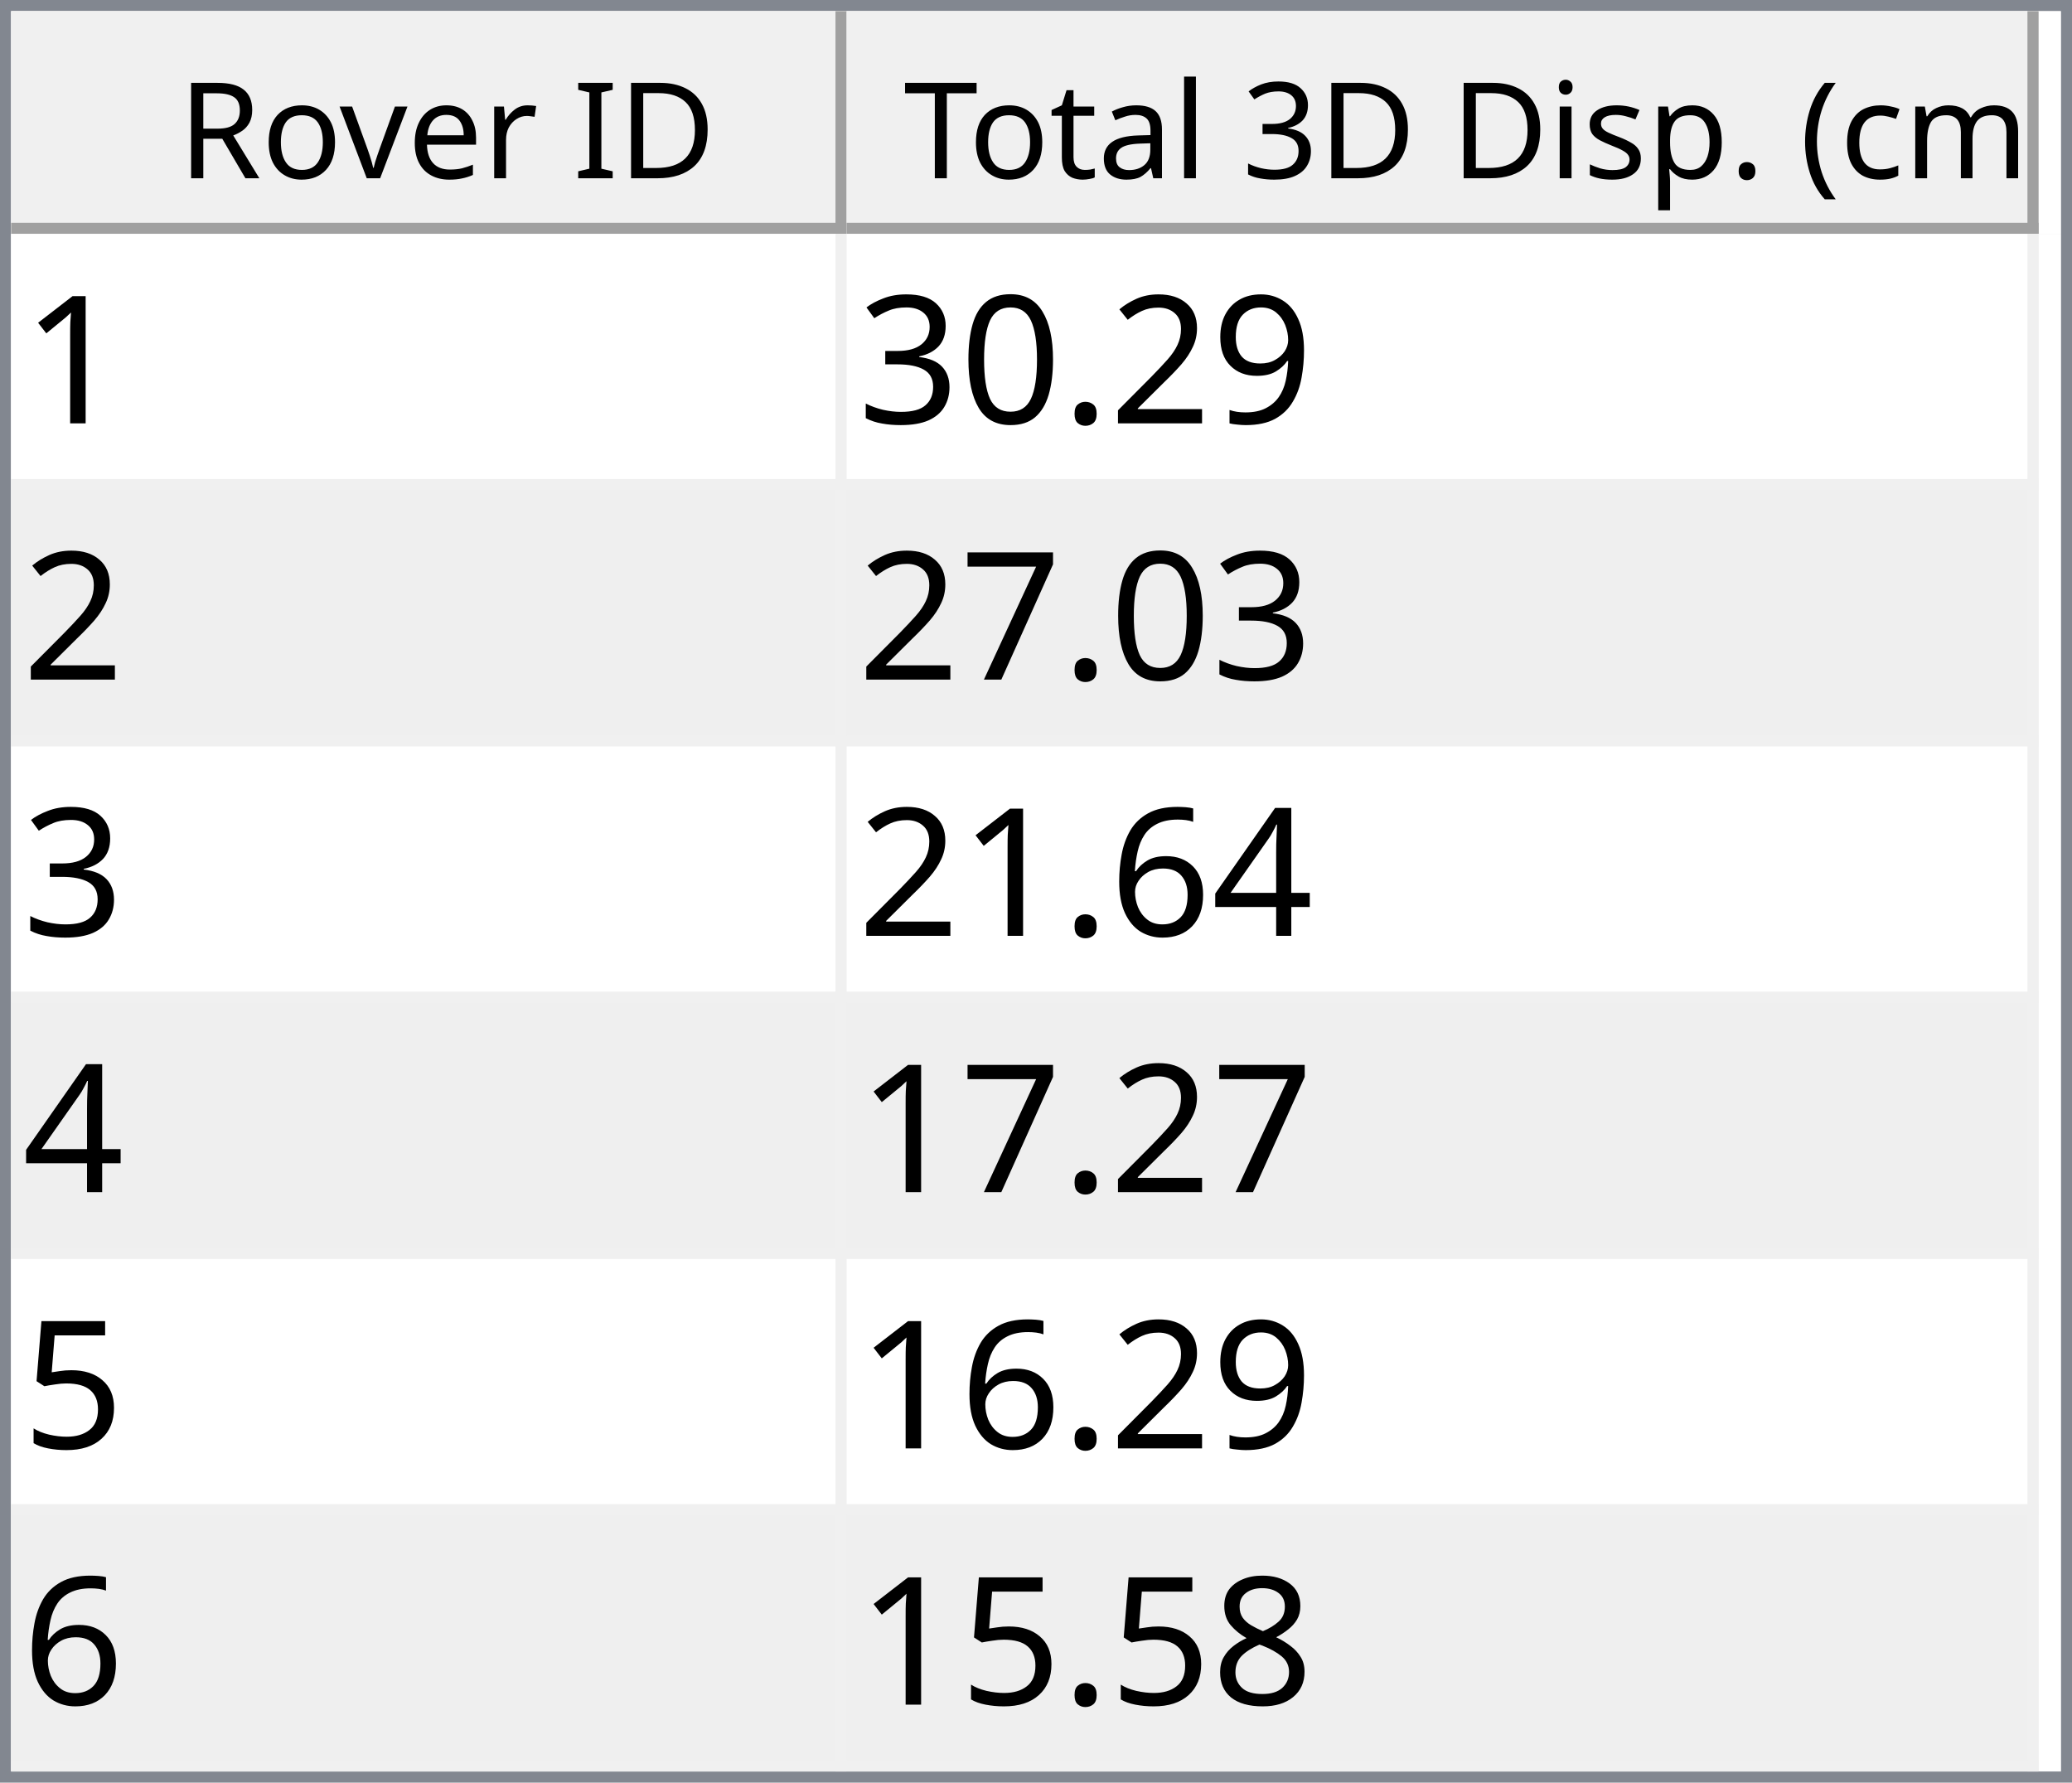
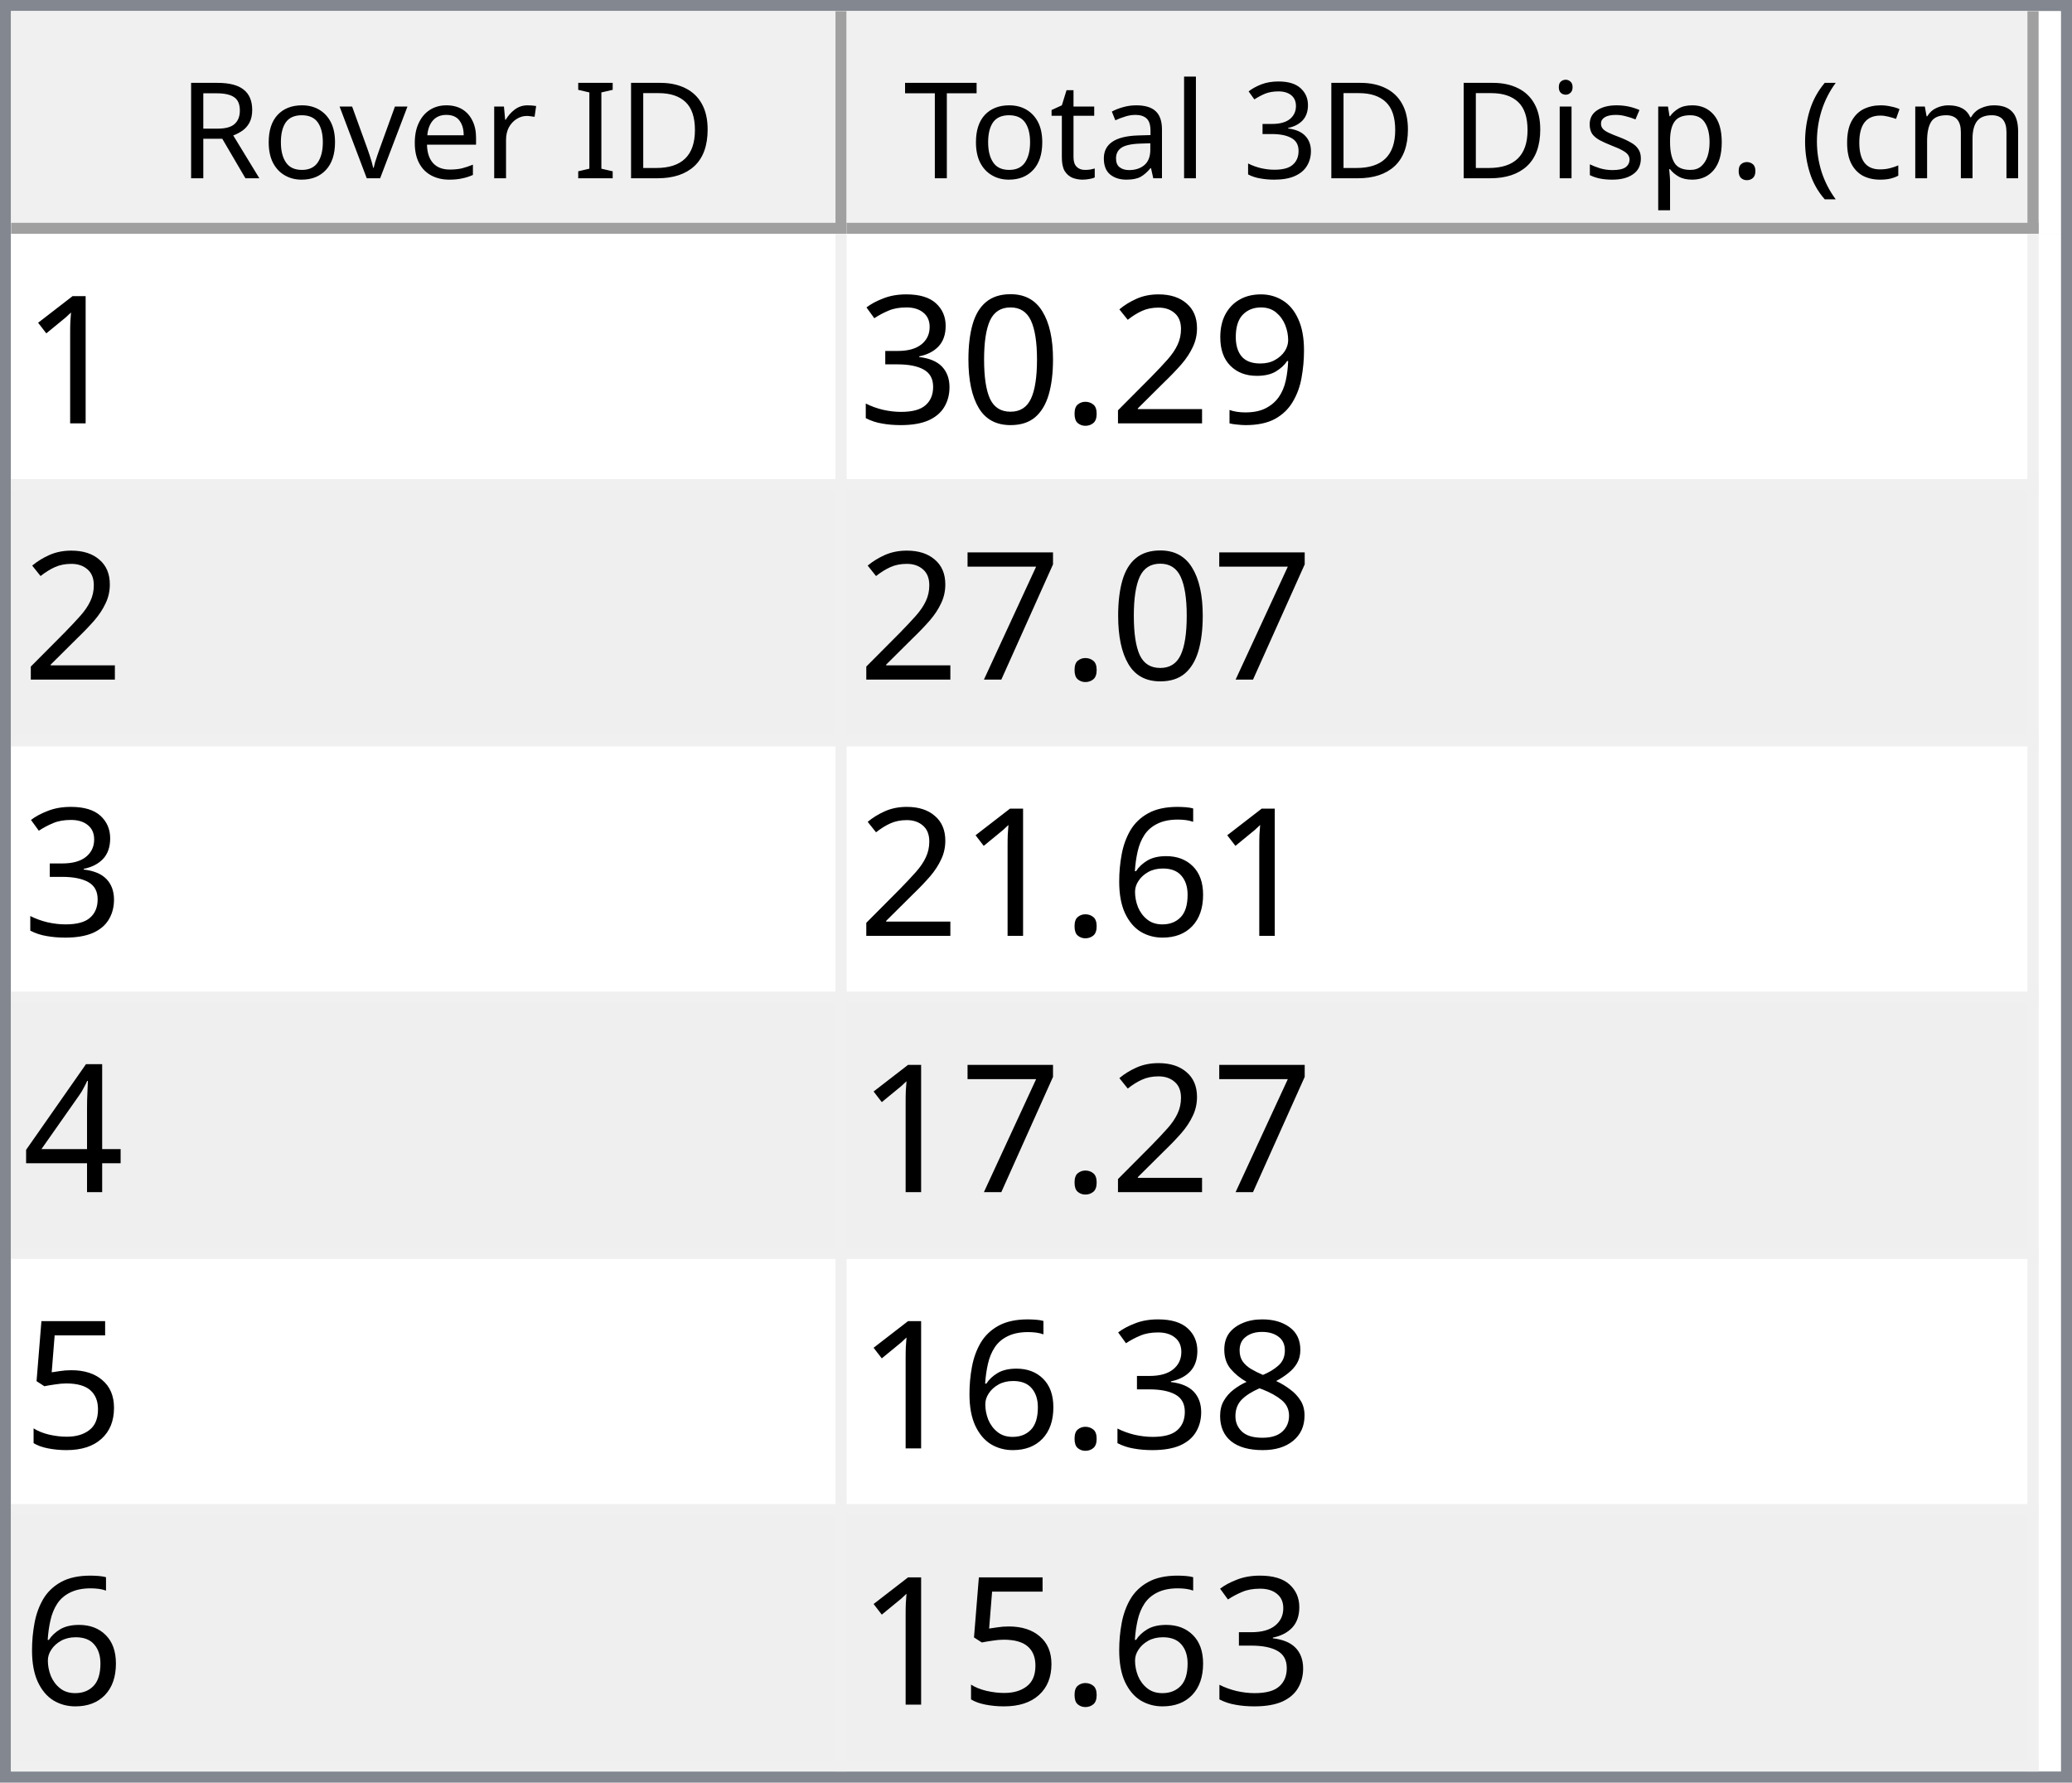
<svg xmlns="http://www.w3.org/2000/svg" style="fill-opacity:1; color-rendering:auto; color-interpolation:auto; text-rendering:auto; stroke:black; stroke-linecap:square; stroke-miterlimit:10; shape-rendering:auto; stroke-opacity:1; fill:black; stroke-dasharray:none; font-weight:normal; stroke-width:1; font-family:'Dialog'; font-style:normal; stroke-linejoin:miter; font-size:12px; stroke-dashoffset:0; image-rendering:auto;" width="186" height="160">
  <defs id="genericDefs" />
  <g>
    <defs id="defs1">
      <clipPath clipPathUnits="userSpaceOnUse" id="clipPath1">
        <path d="M0 0 L186 0 L186 160 L0 160 L0 0 Z" />
      </clipPath>
      <clipPath clipPathUnits="userSpaceOnUse" id="clipPath2">
        <path d="M0 0 L0 160 L186 160 L186 0 Z" />
      </clipPath>
      <clipPath clipPathUnits="userSpaceOnUse" id="clipPath3">
        <path d="M0 0 L0 20 L184 20 L184 0 Z" />
      </clipPath>
      <clipPath clipPathUnits="userSpaceOnUse" id="clipPath4">
        <path d="M0 0 L0 20 L75 20 L75 0 Z" />
      </clipPath>
      <clipPath clipPathUnits="userSpaceOnUse" id="clipPath5">
        <path d="M1 1 L1 19 L74 19 L74 1 Z" />
      </clipPath>
      <clipPath clipPathUnits="userSpaceOnUse" id="clipPath6">
        <path d="M0 0 L0 18 L73 18 L73 0 Z" />
      </clipPath>
      <clipPath clipPathUnits="userSpaceOnUse" id="clipPath7">
        <path d="M-0.5 -0.5 L-0.5 19.5 L74.5 19.5 L74.5 -0.5 Z" />
      </clipPath>
      <clipPath clipPathUnits="userSpaceOnUse" id="clipPath8">
        <path d="M0 0 L0 20 L107 20 L107 0 Z" />
      </clipPath>
      <clipPath clipPathUnits="userSpaceOnUse" id="clipPath9">
        <path d="M1 1 L1 19 L106 19 L106 1 Z" />
      </clipPath>
      <clipPath clipPathUnits="userSpaceOnUse" id="clipPath10">
        <path d="M0 0 L0 18 L105 18 L105 0 Z" />
      </clipPath>
      <clipPath clipPathUnits="userSpaceOnUse" id="clipPath11">
        <path d="M-0.5 -0.5 L-0.5 19.5 L106.5 19.5 L106.5 -0.5 Z" />
      </clipPath>
      <clipPath clipPathUnits="userSpaceOnUse" id="clipPath12">
        <path d="M0 0 L0 138 L184 138 L184 0 Z" />
      </clipPath>
      <clipPath clipPathUnits="userSpaceOnUse" id="clipPath13">
        <path d="M0 0 L0 138 L182 138 L182 0 Z" />
      </clipPath>
      <clipPath clipPathUnits="userSpaceOnUse" id="clipPath14">
        <path d="M-0.5 -0.5 L-0.5 137.5 L181.5 137.5 L181.5 -0.5 Z" />
      </clipPath>
      <clipPath clipPathUnits="userSpaceOnUse" id="clipPath15">
        <path d="M0 0 L0 22 L74 22 L74 0 Z" />
      </clipPath>
      <clipPath clipPathUnits="userSpaceOnUse" id="clipPath16">
        <path d="M0 0 L0 22 L106 22 L106 0 Z" />
      </clipPath>
      <font horiz-adv-x="64.551" id="font1">
        <font-face ascent="107.91" descent="25.098" units-per-em="100" style="font-style:normal; font-family:Segoe UI; font-weight:normal;" />
        <missing-glyph horiz-adv-x="64.551" d="M8.109 0 L8.109 68.266 L56.453 68.266 L56.453 0 L8.109 0 ZM15.328 7.234 L49.219 7.234 L49.219 61.031 L15.328 61.031 L15.328 7.234 Z" />
        <glyph unicode="D" horiz-adv-x="70.117" d="M9.188 0 L9.188 70.016 L28.516 70.016 Q65.531 70.016 65.531 35.891 Q65.531 19.672 55.25 9.836 Q44.969 0 27.734 0 L9.188 0 ZM17.391 62.594 L17.391 7.422 L27.828 7.422 Q41.609 7.422 49.273 14.797 Q56.938 22.172 56.938 35.688 Q56.938 62.594 28.328 62.594 L17.391 62.594 Z" />
        <glyph unicode="I" horiz-adv-x="26.611" d="M17.391 0 L9.188 0 L9.188 70.016 L17.391 70.016 L17.391 0 Z" />
        <glyph unicode=" " horiz-adv-x="27.393" d="" />
        <glyph unicode="r" horiz-adv-x="34.766" d="M34.188 41.891 Q32.078 43.5 28.125 43.5 Q23 43.5 19.555 38.672 Q16.109 33.844 16.109 25.484 L16.109 0 L8.109 0 L8.109 50 L16.109 50 L16.109 39.703 L16.312 39.703 Q18.016 44.969 21.531 47.922 Q25.047 50.875 29.391 50.875 Q32.516 50.875 34.188 50.203 L34.188 41.891 Z" />
        <glyph unicode="e" horiz-adv-x="52.295" d="M48.297 23 L12.984 23 Q13.188 14.656 17.484 10.109 Q21.781 5.562 29.297 5.562 Q37.75 5.562 44.828 11.141 L44.828 3.609 Q38.234 -1.172 27.391 -1.172 Q16.797 -1.172 10.742 5.641 Q4.688 12.453 4.688 24.812 Q4.688 36.469 11.305 43.82 Q17.922 51.172 27.734 51.172 Q37.547 51.172 42.922 44.828 Q48.297 38.484 48.297 27.203 L48.297 23 ZM40.094 29.781 Q40.047 36.719 36.75 40.578 Q33.453 44.438 27.594 44.438 Q21.922 44.438 17.969 40.383 Q14.016 36.328 13.094 29.781 L40.094 29.781 Z" />
        <glyph unicode="v" horiz-adv-x="47.9" d="M47.406 50 L27.484 0 L19.625 0 L0.688 50 L9.469 50 L22.172 13.672 Q23.578 9.672 23.922 6.688 L24.125 6.688 Q24.609 10.453 25.688 13.484 L38.969 50 L47.406 50 Z" />
        <glyph unicode="o" horiz-adv-x="58.594" d="M29 -1.172 Q17.922 -1.172 11.305 5.836 Q4.688 12.844 4.688 24.422 Q4.688 37.016 11.57 44.094 Q18.453 51.172 30.172 51.172 Q41.359 51.172 47.633 44.289 Q53.906 37.406 53.906 25.203 Q53.906 13.234 47.141 6.031 Q40.375 -1.172 29 -1.172 ZM29.594 44.438 Q21.875 44.438 17.383 39.188 Q12.891 33.938 12.891 24.703 Q12.891 15.828 17.43 10.695 Q21.969 5.562 29.594 5.562 Q37.359 5.562 41.531 10.594 Q45.703 15.625 45.703 24.906 Q45.703 34.281 41.531 39.359 Q37.359 44.438 29.594 44.438 Z" />
        <glyph unicode="R" horiz-adv-x="59.814" d="M59.375 0 L49.609 0 L37.891 19.625 Q36.281 22.359 34.766 24.289 Q33.25 26.219 31.664 27.438 Q30.078 28.656 28.25 29.219 Q26.422 29.781 24.125 29.781 L17.391 29.781 L17.391 0 L9.188 0 L9.188 70.016 L30.078 70.016 Q34.672 70.016 38.555 68.867 Q42.438 67.719 45.289 65.375 Q48.141 63.031 49.758 59.547 Q51.375 56.062 51.375 51.375 Q51.375 47.703 50.273 44.656 Q49.172 41.609 47.148 39.211 Q45.125 36.812 42.266 35.133 Q39.406 33.453 35.844 32.516 L35.844 32.328 Q37.594 31.547 38.891 30.547 Q40.188 29.547 41.359 28.18 Q42.531 26.812 43.68 25.078 Q44.828 23.344 46.234 21.047 L59.375 0 ZM17.391 62.594 L17.391 37.203 L28.516 37.203 Q31.594 37.203 34.203 38.133 Q36.812 39.062 38.719 40.797 Q40.625 42.531 41.703 45.047 Q42.781 47.562 42.781 50.688 Q42.781 56.297 39.141 59.445 Q35.5 62.594 28.609 62.594 L17.391 62.594 Z" />
        <glyph unicode=")" horiz-adv-x="30.176" d="M8.297 -15.922 L1.172 -15.922 Q16.406 2.344 16.406 26.812 Q16.406 51.469 1.078 70.016 L8.297 70.016 Q23.531 52.156 23.531 26.703 Q23.531 1.375 8.297 -15.922 Z" />
        <glyph unicode="m" horiz-adv-x="86.133" d="M79.109 0 L71.094 0 L71.094 28.719 Q71.094 37.016 68.531 40.727 Q65.969 44.438 59.906 44.438 Q54.781 44.438 51.195 39.75 Q47.609 35.062 47.609 28.516 L47.609 0 L39.594 0 L39.594 29.688 Q39.594 44.438 28.219 44.438 Q22.953 44.438 19.531 40.016 Q16.109 35.594 16.109 28.516 L16.109 0 L8.109 0 L8.109 50 L16.109 50 L16.109 42.094 L16.312 42.094 Q21.625 51.172 31.844 51.172 Q36.969 51.172 40.773 48.312 Q44.578 45.453 46 40.828 Q51.562 51.172 62.594 51.172 Q79.109 51.172 79.109 30.812 L79.109 0 Z" />
        <glyph unicode="c" horiz-adv-x="46.191" d="M42.188 2.297 Q36.422 -1.172 28.516 -1.172 Q17.828 -1.172 11.258 5.789 Q4.688 12.75 4.688 23.828 Q4.688 36.188 11.766 43.68 Q18.844 51.172 30.672 51.172 Q37.25 51.172 42.281 48.734 L42.281 40.531 Q36.719 44.438 30.375 44.438 Q22.703 44.438 17.797 38.945 Q12.891 33.453 12.891 24.516 Q12.891 15.719 17.508 10.641 Q22.125 5.562 29.891 5.562 Q36.422 5.562 42.188 9.906 L42.188 2.297 Z" />
        <glyph unicode="(" horiz-adv-x="30.176" d="M29.109 -15.922 L21.969 -15.922 Q6.844 1.375 6.844 26.703 Q6.844 52.156 21.969 70.016 L29.203 70.016 Q13.875 51.469 13.875 26.812 Q13.875 2.344 29.109 -15.922 Z" />
        <glyph unicode="." horiz-adv-x="21.68" d="M10.891 -1.078 Q8.641 -1.078 7.055 0.539 Q5.469 2.156 5.469 4.391 Q5.469 6.641 7.055 8.273 Q8.641 9.906 10.891 9.906 Q13.188 9.906 14.797 8.273 Q16.406 6.641 16.406 4.391 Q16.406 2.156 14.797 0.539 Q13.188 -1.078 10.891 -1.078 Z" />
        <glyph unicode="p" horiz-adv-x="58.789" d="M16.312 7.234 L16.109 7.234 L16.109 -23 L8.109 -23 L8.109 50 L16.109 50 L16.109 41.219 L16.312 41.219 Q22.219 51.172 33.594 51.172 Q43.266 51.172 48.688 44.461 Q54.109 37.75 54.109 26.469 Q54.109 13.922 48 6.375 Q41.891 -1.172 31.297 -1.172 Q21.578 -1.172 16.312 7.234 ZM16.109 27.391 L16.109 20.406 Q16.109 14.203 20.141 9.883 Q24.172 5.562 30.375 5.562 Q37.641 5.562 41.773 11.133 Q45.906 16.703 45.906 26.609 Q45.906 34.969 42.047 39.703 Q38.188 44.438 31.594 44.438 Q24.609 44.438 20.359 39.578 Q16.109 34.719 16.109 27.391 Z" />
        <glyph unicode="s" horiz-adv-x="42.432" d="M5.078 1.812 L5.078 10.406 Q11.625 5.562 19.484 5.562 Q30.031 5.562 30.031 12.594 Q30.031 14.594 29.125 15.992 Q28.219 17.391 26.68 18.461 Q25.141 19.531 23.07 20.383 Q21 21.234 18.609 22.172 Q15.281 23.484 12.766 24.828 Q10.25 26.172 8.57 27.859 Q6.891 29.547 6.031 31.695 Q5.172 33.844 5.172 36.719 Q5.172 40.234 6.789 42.945 Q8.406 45.656 11.086 47.484 Q13.766 49.312 17.211 50.242 Q20.656 51.172 24.312 51.172 Q30.812 51.172 35.938 48.922 L35.938 40.828 Q30.422 44.438 23.25 44.438 Q21 44.438 19.195 43.922 Q17.391 43.406 16.094 42.477 Q14.797 41.547 14.086 40.258 Q13.375 38.969 13.375 37.406 Q13.375 35.453 14.086 34.133 Q14.797 32.812 16.164 31.789 Q17.531 30.766 19.484 29.938 Q21.438 29.109 23.922 28.125 Q27.25 26.859 29.883 25.516 Q32.516 24.172 34.375 22.484 Q36.234 20.797 37.234 18.602 Q38.234 16.406 38.234 13.375 Q38.234 9.672 36.602 6.938 Q34.969 4.203 32.234 2.398 Q29.5 0.594 25.93 -0.289 Q22.359 -1.172 18.453 -1.172 Q10.75 -1.172 5.078 1.812 Z" />
        <glyph unicode="i" horiz-adv-x="24.219" d="M12.203 62.703 Q10.062 62.703 8.547 64.164 Q7.031 65.625 7.031 67.875 Q7.031 70.125 8.547 71.609 Q10.062 73.094 12.203 73.094 Q14.406 73.094 15.945 71.609 Q17.484 70.125 17.484 67.875 Q17.484 65.719 15.945 64.211 Q14.406 62.703 12.203 62.703 ZM16.109 0 L8.109 0 L8.109 50 L16.109 50 L16.109 0 Z" />
        <glyph unicode="3" horiz-adv-x="53.906" d="M46.531 19.828 Q46.531 15.094 44.75 11.211 Q42.969 7.328 39.719 4.57 Q36.469 1.812 31.93 0.297 Q27.391 -1.219 21.922 -1.219 Q11.922 -1.219 6 2.594 L6 11.188 Q13.094 5.609 22.219 5.609 Q25.875 5.609 28.828 6.539 Q31.781 7.469 33.906 9.227 Q36.031 10.984 37.18 13.477 Q38.328 15.969 38.328 19.094 Q38.328 32.812 18.797 32.812 L12.984 32.812 L12.984 39.594 L18.5 39.594 Q35.797 39.594 35.797 52.484 Q35.797 64.406 22.609 64.406 Q15.188 64.406 8.688 59.422 L8.688 67.188 Q15.375 71.188 24.609 71.188 Q29 71.188 32.57 69.969 Q36.141 68.75 38.68 66.555 Q41.219 64.359 42.609 61.281 Q44 58.203 44 54.5 Q44 40.672 30.031 36.719 L30.031 36.531 Q33.594 36.141 36.625 34.797 Q39.656 33.453 41.852 31.305 Q44.047 29.156 45.289 26.25 Q46.531 23.344 46.531 19.828 Z" />
        <glyph unicode="l" horiz-adv-x="24.219" d="M16.109 0 L8.109 0 L8.109 74.031 L16.109 74.031 L16.109 0 Z" />
        <glyph unicode="a" horiz-adv-x="50.879" d="M43.891 0 L35.891 0 L35.891 7.812 L35.688 7.812 Q30.469 -1.172 20.312 -1.172 Q12.844 -1.172 8.617 2.781 Q4.391 6.734 4.391 13.281 Q4.391 27.297 20.906 29.594 L35.891 31.688 Q35.891 44.438 25.594 44.438 Q16.547 44.438 9.281 38.281 L9.281 46.484 Q16.656 51.172 26.266 51.172 Q43.891 51.172 43.891 32.516 L43.891 0 ZM35.891 25.297 L23.828 23.641 Q18.266 22.859 15.43 20.875 Q12.594 18.891 12.594 13.875 Q12.594 10.203 15.211 7.883 Q17.828 5.562 22.172 5.562 Q28.125 5.562 32.008 9.742 Q35.891 13.922 35.891 20.312 L35.891 25.297 Z" />
        <glyph unicode="t" horiz-adv-x="33.887" d="M31.297 0.484 Q28.469 -1.078 23.828 -1.078 Q10.688 -1.078 10.688 13.578 L10.688 43.172 L2.094 43.172 L2.094 50 L10.688 50 L10.688 62.203 L18.703 64.797 L18.703 50 L31.297 50 L31.297 43.172 L18.703 43.172 L18.703 14.984 Q18.703 9.969 20.414 7.82 Q22.125 5.672 26.078 5.672 Q29.109 5.672 31.297 7.328 L31.297 0.484 Z" />
        <glyph unicode="T" horiz-adv-x="52.393" d="M50.594 62.594 L30.375 62.594 L30.375 0 L22.172 0 L22.172 62.594 L2 62.594 L2 70.016 L50.594 70.016 L50.594 62.594 Z" />
      </font>
      <font horiz-adv-x="75.0" id="font2">
        <font-face ascent="100.537" descent="21.973" units-per-em="100" style="font-style:normal; font-family:sans-serif; font-weight:normal;" />
        <missing-glyph horiz-adv-x="75.0" d="M12.5 0 L12.5 62.5 L62.5 62.5 L62.5 0 L12.5 0 ZM14.062 1.562 L60.938 1.562 L60.938 60.938 L14.062 60.938 L14.062 1.562 Z" />
        <glyph unicode="1" horiz-adv-x="55.615" d="M37.25 0 L28.469 0 L28.469 56 Q25.297 52.984 20.141 49.953 Q14.984 46.922 10.891 45.406 L10.891 53.906 Q18.266 57.375 23.781 62.305 Q29.297 67.234 31.594 71.875 L37.25 71.875 L37.25 0 Z" />
        <glyph unicode="9" horiz-adv-x="55.615" d="M5.469 16.547 L13.922 17.328 Q14.984 11.375 18.016 8.688 Q21.047 6 25.781 6 Q29.828 6 32.883 7.859 Q35.938 9.719 37.891 12.82 Q39.844 15.922 41.164 21.195 Q42.484 26.469 42.484 31.938 Q42.484 32.516 42.438 33.688 Q39.797 29.5 35.234 26.883 Q30.672 24.266 25.344 24.266 Q16.453 24.266 10.305 30.711 Q4.156 37.156 4.156 47.703 Q4.156 58.594 10.578 65.234 Q17 71.875 26.656 71.875 Q33.641 71.875 39.43 68.117 Q45.219 64.359 48.219 57.398 Q51.219 50.438 51.219 37.25 Q51.219 23.531 48.242 15.406 Q45.266 7.281 39.383 3.031 Q33.5 -1.219 25.594 -1.219 Q17.188 -1.219 11.867 3.445 Q6.547 8.109 5.469 16.547 ZM41.453 48.141 Q41.453 55.719 37.43 60.156 Q33.406 64.594 27.734 64.594 Q21.875 64.594 17.531 59.812 Q13.188 55.031 13.188 47.406 Q13.188 40.578 17.312 36.305 Q21.438 32.031 27.484 32.031 Q33.594 32.031 37.523 36.305 Q41.453 40.578 41.453 48.141 Z" />
        <glyph unicode="2" horiz-adv-x="55.615" d="M50.344 8.453 L50.344 0 L3.031 0 Q2.938 3.172 4.047 6.109 Q5.859 10.938 9.836 15.625 Q13.812 20.312 21.344 26.469 Q33.016 36.031 37.117 41.625 Q41.219 47.219 41.219 52.203 Q41.219 57.422 37.477 61.008 Q33.734 64.594 27.734 64.594 Q21.391 64.594 17.578 60.789 Q13.766 56.984 13.719 50.25 L4.688 51.172 Q5.609 61.281 11.664 66.578 Q17.719 71.875 27.938 71.875 Q38.234 71.875 44.242 66.164 Q50.25 60.453 50.25 52 Q50.25 47.703 48.492 43.555 Q46.734 39.406 42.656 34.812 Q38.578 30.219 29.109 22.219 Q21.188 15.578 18.945 13.211 Q16.703 10.844 15.234 8.453 L50.344 8.453 Z" />
        <glyph unicode="." horiz-adv-x="27.783" d="M9.078 0 L9.078 10.016 L19.094 10.016 L19.094 0 L9.078 0 Z" />
        <glyph unicode="0" horiz-adv-x="55.615" d="M4.156 35.297 Q4.156 48 6.766 55.742 Q9.375 63.484 14.523 67.68 Q19.672 71.875 27.484 71.875 Q33.25 71.875 37.594 69.555 Q41.938 67.234 44.773 62.867 Q47.609 58.5 49.219 52.227 Q50.828 45.953 50.828 35.297 Q50.828 22.703 48.242 14.969 Q45.656 7.234 40.508 3.008 Q35.359 -1.219 27.484 -1.219 Q17.141 -1.219 11.234 6.203 Q4.156 15.141 4.156 35.297 ZM13.188 35.297 Q13.188 17.672 17.312 11.836 Q21.438 6 27.484 6 Q33.547 6 37.672 11.859 Q41.797 17.719 41.797 35.297 Q41.797 52.984 37.672 58.789 Q33.547 64.594 27.391 64.594 Q21.344 64.594 17.719 59.469 Q13.188 52.938 13.188 35.297 Z" />
        <glyph unicode="3" horiz-adv-x="55.615" d="M4.203 18.891 L12.984 20.062 Q14.5 12.594 18.141 9.297 Q21.781 6 27 6 Q33.203 6 37.477 10.297 Q41.75 14.594 41.75 20.953 Q41.75 27 37.797 30.93 Q33.844 34.859 27.734 34.859 Q25.25 34.859 21.531 33.891 L22.516 41.609 Q23.391 41.5 23.922 41.5 Q29.547 41.5 34.039 44.43 Q38.531 47.359 38.531 53.469 Q38.531 58.297 35.258 61.477 Q31.984 64.656 26.812 64.656 Q21.688 64.656 18.266 61.43 Q14.844 58.203 13.875 51.766 L5.078 53.328 Q6.688 62.156 12.398 67.016 Q18.109 71.875 26.609 71.875 Q32.469 71.875 37.398 69.359 Q42.328 66.844 44.945 62.5 Q47.562 58.156 47.562 53.266 Q47.562 48.641 45.07 44.828 Q42.578 41.016 37.703 38.766 Q44.047 37.312 47.562 32.695 Q51.078 28.078 51.078 21.141 Q51.078 11.766 44.242 5.25 Q37.406 -1.266 26.953 -1.266 Q17.531 -1.266 11.305 4.352 Q5.078 9.969 4.203 18.891 Z" />
        <glyph unicode="7" horiz-adv-x="55.615" d="M4.734 62.203 L4.734 70.656 L51.078 70.656 L51.078 63.812 Q44.234 56.547 37.523 44.484 Q30.812 32.422 27.156 19.672 Q24.516 10.688 23.781 0 L14.75 0 Q14.891 8.453 18.062 20.414 Q21.234 32.375 27.172 43.484 Q33.109 54.594 39.797 62.203 L4.734 62.203 Z" />
+         <glyph unicode="6" horiz-adv-x="55.615" d="M49.75 54.047 L41.016 53.375 Q39.844 58.547 37.703 60.891 Q34.125 64.656 28.906 64.656 Q24.703 64.656 21.531 62.312 Q17.391 59.281 14.992 53.469 Q12.594 47.656 12.5 36.922 Q15.672 41.75 20.266 44.094 Q24.859 46.438 29.891 46.438 Q38.672 46.438 44.852 39.969 Q51.031 33.5 51.031 23.25 Q51.031 16.5 48.125 10.719 Q45.219 4.938 40.141 1.859 Q35.062 -1.219 28.609 -1.219 Q17.625 -1.219 10.695 6.859 Q3.766 14.938 3.766 33.5 Q3.766 54.25 11.422 63.672 Q18.109 71.875 29.438 71.875 Q37.891 71.875 43.289 67.141 Q48.688 62.406 49.75 54.047 ZM13.875 23.188 Q13.875 18.656 15.797 14.508 Q17.719 10.359 21.188 8.18 Q24.656 6 28.469 6 Q34.031 6 38.039 10.492 Q42.047 14.984 42.047 22.703 Q42.047 30.125 38.086 34.398 Q34.125 38.672 28.125 38.672 Q22.172 38.672 18.023 34.398 Q13.875 30.125 13.875 23.188 Z" />
        <glyph unicode="4" horiz-adv-x="55.615" d="M32.328 0 L32.328 17.141 L1.266 17.141 L1.266 25.203 L33.938 71.578 L41.109 71.578 L41.109 25.203 L50.781 25.203 L50.781 17.141 L41.109 17.141 L41.109 0 L32.328 0 ZM32.328 25.203 L32.328 57.469 L9.906 25.203 L32.328 25.203 Z" />
-         <glyph unicode="6" horiz-adv-x="55.615" d="M49.75 54.047 L41.016 53.375 Q39.844 58.547 37.703 60.891 Q34.125 64.656 28.906 64.656 Q24.703 64.656 21.531 62.312 Q17.391 59.281 14.992 53.469 Q12.594 47.656 12.5 36.922 Q15.672 41.75 20.266 44.094 Q24.859 46.438 29.891 46.438 Q38.672 46.438 44.852 39.969 Q51.031 33.5 51.031 23.25 Q51.031 16.5 48.125 10.719 Q45.219 4.938 40.141 1.859 Q35.062 -1.219 28.609 -1.219 Q17.625 -1.219 10.695 6.859 Q3.766 14.938 3.766 33.5 Q3.766 54.25 11.422 63.672 Q18.109 71.875 29.438 71.875 Q37.891 71.875 43.289 67.141 Q48.688 62.406 49.75 54.047 ZM13.875 23.188 Q13.875 18.656 15.797 14.508 Q17.719 10.359 21.188 8.18 Q24.656 6 28.469 6 Q34.031 6 38.039 10.492 Q42.047 14.984 42.047 22.703 Q42.047 30.125 38.086 34.398 Q34.125 38.672 28.125 38.672 Q22.172 38.672 18.023 34.398 Q13.875 30.125 13.875 23.188 Z" />
        <glyph unicode="5" horiz-adv-x="55.615" d="M4.156 18.75 L13.375 19.531 Q14.406 12.797 18.141 9.398 Q21.875 6 27.156 6 Q33.5 6 37.891 10.789 Q42.281 15.578 42.281 23.484 Q42.281 31 38.062 35.352 Q33.844 39.703 27 39.703 Q22.75 39.703 19.336 37.773 Q15.922 35.844 13.969 32.766 L5.719 33.844 L12.641 70.609 L48.25 70.609 L48.25 62.203 L19.672 62.203 L15.828 42.969 Q22.266 47.469 29.344 47.469 Q38.719 47.469 45.164 40.969 Q51.609 34.469 51.609 24.266 Q51.609 14.547 45.953 7.469 Q39.062 -1.219 27.156 -1.219 Q17.391 -1.219 11.211 4.25 Q5.031 9.719 4.156 18.75 Z" />
        <glyph unicode="8" horiz-adv-x="55.615" d="M17.672 38.812 Q12.203 40.828 9.57 44.539 Q6.938 48.25 6.938 53.422 Q6.938 61.234 12.555 66.555 Q18.172 71.875 27.484 71.875 Q36.859 71.875 42.578 66.43 Q48.297 60.984 48.297 53.172 Q48.297 48.188 45.68 44.508 Q43.062 40.828 37.75 38.812 Q44.344 36.672 47.781 31.883 Q51.219 27.094 51.219 20.453 Q51.219 11.281 44.727 5.031 Q38.234 -1.219 27.641 -1.219 Q17.047 -1.219 10.547 5.055 Q4.047 11.328 4.047 20.703 Q4.047 27.688 7.594 32.398 Q11.141 37.109 17.672 38.812 ZM15.922 53.719 Q15.922 48.641 19.195 45.414 Q22.469 42.188 27.688 42.188 Q32.766 42.188 36.016 45.383 Q39.266 48.578 39.266 53.219 Q39.266 58.062 35.914 61.359 Q32.562 64.656 27.594 64.656 Q22.562 64.656 19.242 61.43 Q15.922 58.203 15.922 53.719 ZM13.094 20.656 Q13.094 16.891 14.875 13.375 Q16.656 9.859 20.172 7.93 Q23.688 6 27.734 6 Q34.031 6 38.133 10.055 Q42.234 14.109 42.234 20.359 Q42.234 26.703 38.016 30.859 Q33.797 35.016 27.438 35.016 Q21.234 35.016 17.164 30.914 Q13.094 26.812 13.094 20.656 Z" />
      </font>
    </defs>
    <g style="fill:white; stroke:white;">
      <rect x="0" y="0" width="186" style="clip-path:url(#clipPath1); stroke:none;" height="160" />
    </g>
    <g style="fill:white; text-rendering:optimizeSpeed; color-rendering:optimizeSpeed; image-rendering:optimizeSpeed; shape-rendering:crispEdges; stroke:white; color-interpolation:sRGB;">
      <rect x="0" width="186" height="160" y="0" style="stroke:none;" />
      <path style="stroke:none;" d="M0 160 L186 160 L186 0 L0 0 Z" />
    </g>
    <g style="fill:rgb(240,240,240); font-family:'Segoe UI'; stroke:rgb(240,240,240);">
      <rect x="0" y="0" width="186" style="clip-path:url(#clipPath2); stroke:none;" height="160" />
    </g>
    <g style="fill:rgb(130,135,144); font-family:'Segoe UI'; stroke:rgb(130,135,144);">
      <path d="M0 0 L186 0 L186 160 L0 160 L0 0 ZM1 1 L185 1 L185 159 L1 159 L1 1 Z" style="fill-rule:evenodd; clip-path:url(#clipPath2); stroke:none;" />
    </g>
    <g style="fill:white; font-family:'Segoe UI'; stroke:white;" transform="translate(1,1)">
      <rect x="0" y="0" width="184" style="clip-path:url(#clipPath3); stroke:none;" height="20" />
    </g>
    <g style="fill:rgb(240,240,240); font-family:'Segoe UI'; stroke:rgb(240,240,240);" transform="translate(1,1)">
      <rect x="0" y="0" width="75" style="clip-path:url(#clipPath4); stroke:none;" height="20" />
    </g>
    <g style="font-family:'Segoe UI';" transform="translate(2,2)">
      <text x="14" xml:space="preserve" y="14" style="clip-path:url(#clipPath6); stroke:none;">Rover ID</text>
    </g>
    <g style="fill:rgb(160,160,160); font-family:'Segoe UI'; stroke:rgb(160,160,160); stroke-linejoin:bevel;" transform="translate(1.5,1.5)">
      <line x1="74" x2="74" y1="0" style="fill:none; clip-path:url(#clipPath7);" y2="19" />
    </g>
    <g style="fill:rgb(160,160,160); font-family:'Segoe UI'; stroke:rgb(160,160,160); stroke-linejoin:bevel;" transform="matrix(1,0,0,1,1,1) translate(0.5,0.5)">
      <line x1="0" x2="74" y1="19" style="fill:none; clip-path:url(#clipPath7);" y2="19" />
    </g>
    <g style="fill:rgb(240,240,240); font-family:'Segoe UI'; stroke:rgb(240,240,240);" transform="translate(76,1)">
      <rect x="0" y="0" width="107" style="clip-path:url(#clipPath8); stroke:none;" height="20" />
    </g>
    <g style="font-family:'Segoe UI';" transform="translate(77,2)">
      <text x="1" xml:space="preserve" y="14" style="clip-path:url(#clipPath10); stroke:none;"> Total 3D Disp. (cm)</text>
    </g>
    <g style="fill:rgb(160,160,160); font-family:'Segoe UI'; stroke:rgb(160,160,160); stroke-linejoin:bevel;" transform="translate(76.5,1.5)">
      <line x1="106" x2="106" y1="0" style="fill:none; clip-path:url(#clipPath11);" y2="19" />
    </g>
    <g style="fill:rgb(160,160,160); font-family:'Segoe UI'; stroke:rgb(160,160,160); stroke-linejoin:bevel;" transform="matrix(1,0,0,1,76,1) translate(0.5,0.5)">
      <line x1="0" x2="106" y1="19" style="fill:none; clip-path:url(#clipPath11);" y2="19" />
    </g>
    <g style="fill:white; font-family:'Segoe UI'; stroke:white;" transform="translate(1,21)">
      <rect x="0" y="0" width="184" style="clip-path:url(#clipPath12); stroke:none;" height="138" />
    </g>
    <g style="fill:rgb(240,240,240); font-size:16px; font-family:sans-serif; stroke:rgb(240,240,240);" transform="translate(1,21)">
      <rect x="0" y="0" width="182" style="clip-path:url(#clipPath13); stroke:none;" height="138" />
      <line transform="translate(0.5,0.5)" x1="0" x2="181" y1="22" style="clip-path:url(#clipPath14); fill:none; stroke-linejoin:bevel;" y2="22" />
    </g>
    <g transform="matrix(1,0,0,1,1,21) translate(0.5,0.5)" style="fill:rgb(240,240,240); font-size:16px; font-family:sans-serif; stroke:rgb(240,240,240); stroke-linejoin:bevel;">
      <line x1="0" x2="181" y1="45" style="fill:none; clip-path:url(#clipPath14);" y2="45" />
    </g>
    <g transform="matrix(1,0,0,1,1,21) translate(0.5,0.5)" style="fill:rgb(240,240,240); font-size:16px; font-family:sans-serif; stroke:rgb(240,240,240); stroke-linejoin:bevel;">
      <line x1="0" x2="181" y1="68" style="fill:none; clip-path:url(#clipPath14);" y2="68" />
    </g>
    <g transform="matrix(1,0,0,1,1,21) translate(0.5,0.5)" style="fill:rgb(240,240,240); font-size:16px; font-family:sans-serif; stroke:rgb(240,240,240); stroke-linejoin:bevel;">
      <line x1="0" x2="181" y1="91" style="fill:none; clip-path:url(#clipPath14);" y2="91" />
    </g>
    <g transform="matrix(1,0,0,1,1,21) translate(0.5,0.5)" style="fill:rgb(240,240,240); font-size:16px; font-family:sans-serif; stroke:rgb(240,240,240); stroke-linejoin:bevel;">
      <line x1="0" x2="181" y1="114" style="fill:none; clip-path:url(#clipPath14);" y2="114" />
    </g>
    <g transform="matrix(1,0,0,1,1,21) translate(0.5,0.5)" style="fill:rgb(240,240,240); font-size:16px; font-family:sans-serif; stroke:rgb(240,240,240); stroke-linejoin:bevel;">
      <line x1="0" x2="181" y1="137" style="fill:none; clip-path:url(#clipPath14);" y2="137" />
    </g>
    <g transform="matrix(1,0,0,1,1,21) translate(0.5,0.5)" style="fill:rgb(240,240,240); font-size:16px; font-family:sans-serif; stroke:rgb(240,240,240); stroke-linejoin:bevel;">
      <line x1="74" x2="74" y1="0" style="fill:none; clip-path:url(#clipPath14);" y2="137" />
    </g>
    <g transform="matrix(1,0,0,1,1,21) translate(0.5,0.5)" style="fill:rgb(240,240,240); font-size:16px; font-family:sans-serif; stroke:rgb(240,240,240); stroke-linejoin:bevel;">
      <line x1="181" x2="181" y1="0" style="fill:none; clip-path:url(#clipPath14);" y2="137" />
    </g>
    <g style="fill:white; font-size:16px; font-family:sans-serif; stroke:white;" transform="matrix(1,0,0,1,1,21)">
      <rect x="0" y="0" width="74" style="clip-path:url(#clipPath15); stroke:none;" height="22" />
      <text x="1" y="17" style="fill:black; clip-path:url(#clipPath15); stroke:none;" xml:space="preserve">1</text>
    </g>
    <g style="fill:white; font-size:16px; font-family:sans-serif; stroke:white;" transform="matrix(1,0,0,1,1,21) translate(75,0)">
      <rect x="0" y="0" width="106" style="clip-path:url(#clipPath16); stroke:none;" height="22" />
      <text x="1" y="17" style="fill:black; clip-path:url(#clipPath16); stroke:none;" xml:space="preserve">30.29</text>
    </g>
    <g style="fill:rgb(239,239,239); font-size:16px; font-family:sans-serif; stroke:rgb(239,239,239);" transform="matrix(1,0,0,1,1,21) translate(0,23)">
      <rect x="0" y="0" width="74" style="clip-path:url(#clipPath15); stroke:none;" height="22" />
      <text x="1" y="17" style="fill:black; clip-path:url(#clipPath15); stroke:none;" xml:space="preserve">2</text>
    </g>
    <g style="fill:rgb(239,239,239); font-size:16px; font-family:sans-serif; stroke:rgb(239,239,239);" transform="matrix(1,0,0,1,1,21) translate(75,23)">
      <rect x="0" y="0" width="106" style="clip-path:url(#clipPath16); stroke:none;" height="22" />
-       <text x="1" y="17" style="fill:black; clip-path:url(#clipPath16); stroke:none;" xml:space="preserve">27.03</text>
+       <text x="1" y="17" style="fill:black; clip-path:url(#clipPath16); stroke:none;" xml:space="preserve">27.07</text>
    </g>
    <g style="fill:white; font-size:16px; font-family:sans-serif; stroke:white;" transform="matrix(1,0,0,1,1,21) translate(0,46)">
      <rect x="0" y="0" width="74" style="clip-path:url(#clipPath15); stroke:none;" height="22" />
      <text x="1" y="17" style="fill:black; clip-path:url(#clipPath15); stroke:none;" xml:space="preserve">3</text>
    </g>
    <g style="fill:white; font-size:16px; font-family:sans-serif; stroke:white;" transform="matrix(1,0,0,1,1,21) translate(75,46)">
      <rect x="0" y="0" width="106" style="clip-path:url(#clipPath16); stroke:none;" height="22" />
-       <text x="1" y="17" style="fill:black; clip-path:url(#clipPath16); stroke:none;" xml:space="preserve">21.64</text>
+       <text x="1" y="17" style="fill:black; clip-path:url(#clipPath16); stroke:none;" xml:space="preserve">21.61</text>
    </g>
    <g style="fill:rgb(239,239,239); font-size:16px; font-family:sans-serif; stroke:rgb(239,239,239);" transform="matrix(1,0,0,1,1,21) translate(0,69)">
      <rect x="0" y="0" width="74" style="clip-path:url(#clipPath15); stroke:none;" height="22" />
      <text x="1" y="17" style="fill:black; clip-path:url(#clipPath15); stroke:none;" xml:space="preserve">4</text>
    </g>
    <g style="fill:rgb(239,239,239); font-size:16px; font-family:sans-serif; stroke:rgb(239,239,239);" transform="matrix(1,0,0,1,1,21) translate(75,69)">
      <rect x="0" y="0" width="106" style="clip-path:url(#clipPath16); stroke:none;" height="22" />
      <text x="1" y="17" style="fill:black; clip-path:url(#clipPath16); stroke:none;" xml:space="preserve">17.27</text>
    </g>
    <g style="fill:white; font-size:16px; font-family:sans-serif; stroke:white;" transform="matrix(1,0,0,1,1,21) translate(0,92)">
      <rect x="0" y="0" width="74" style="clip-path:url(#clipPath15); stroke:none;" height="22" />
      <text x="1" y="17" style="fill:black; clip-path:url(#clipPath15); stroke:none;" xml:space="preserve">5</text>
    </g>
    <g style="fill:white; font-size:16px; font-family:sans-serif; stroke:white;" transform="matrix(1,0,0,1,1,21) translate(75,92)">
      <rect x="0" y="0" width="106" style="clip-path:url(#clipPath16); stroke:none;" height="22" />
-       <text x="1" y="17" style="fill:black; clip-path:url(#clipPath16); stroke:none;" xml:space="preserve">16.29</text>
+       <text x="1" y="17" style="fill:black; clip-path:url(#clipPath16); stroke:none;" xml:space="preserve">16.38</text>
    </g>
    <g style="fill:rgb(239,239,239); font-size:16px; font-family:sans-serif; stroke:rgb(239,239,239);" transform="matrix(1,0,0,1,1,21) translate(0,115)">
      <rect x="0" y="0" width="74" style="clip-path:url(#clipPath15); stroke:none;" height="22" />
      <text x="1" y="17" style="fill:black; clip-path:url(#clipPath15); stroke:none;" xml:space="preserve">6</text>
    </g>
    <g style="fill:rgb(239,239,239); font-size:16px; font-family:sans-serif; stroke:rgb(239,239,239);" transform="matrix(1,0,0,1,1,21) translate(75,115)">
      <rect x="0" y="0" width="106" style="clip-path:url(#clipPath16); stroke:none;" height="22" />
-       <text x="1" y="17" style="fill:black; clip-path:url(#clipPath16); stroke:none;" xml:space="preserve">15.58</text>
+       <text x="1" y="17" style="fill:black; clip-path:url(#clipPath16); stroke:none;" xml:space="preserve">15.63</text>
    </g>
  </g>
</svg>
